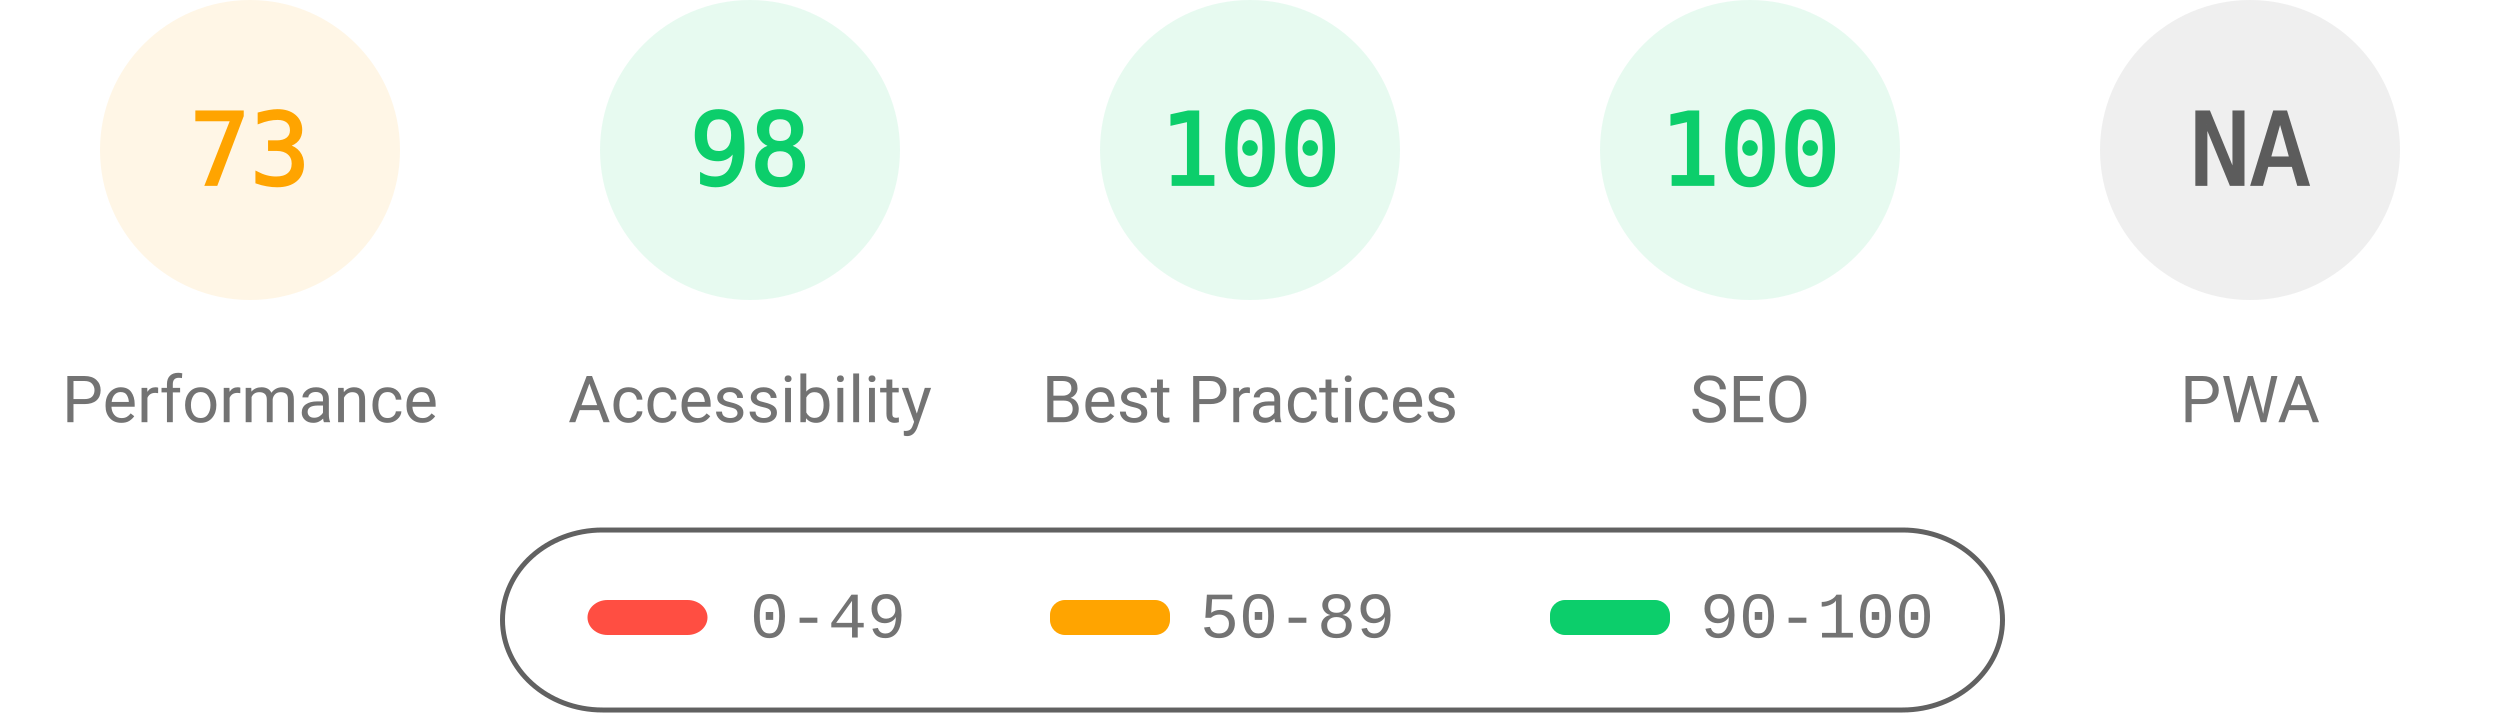
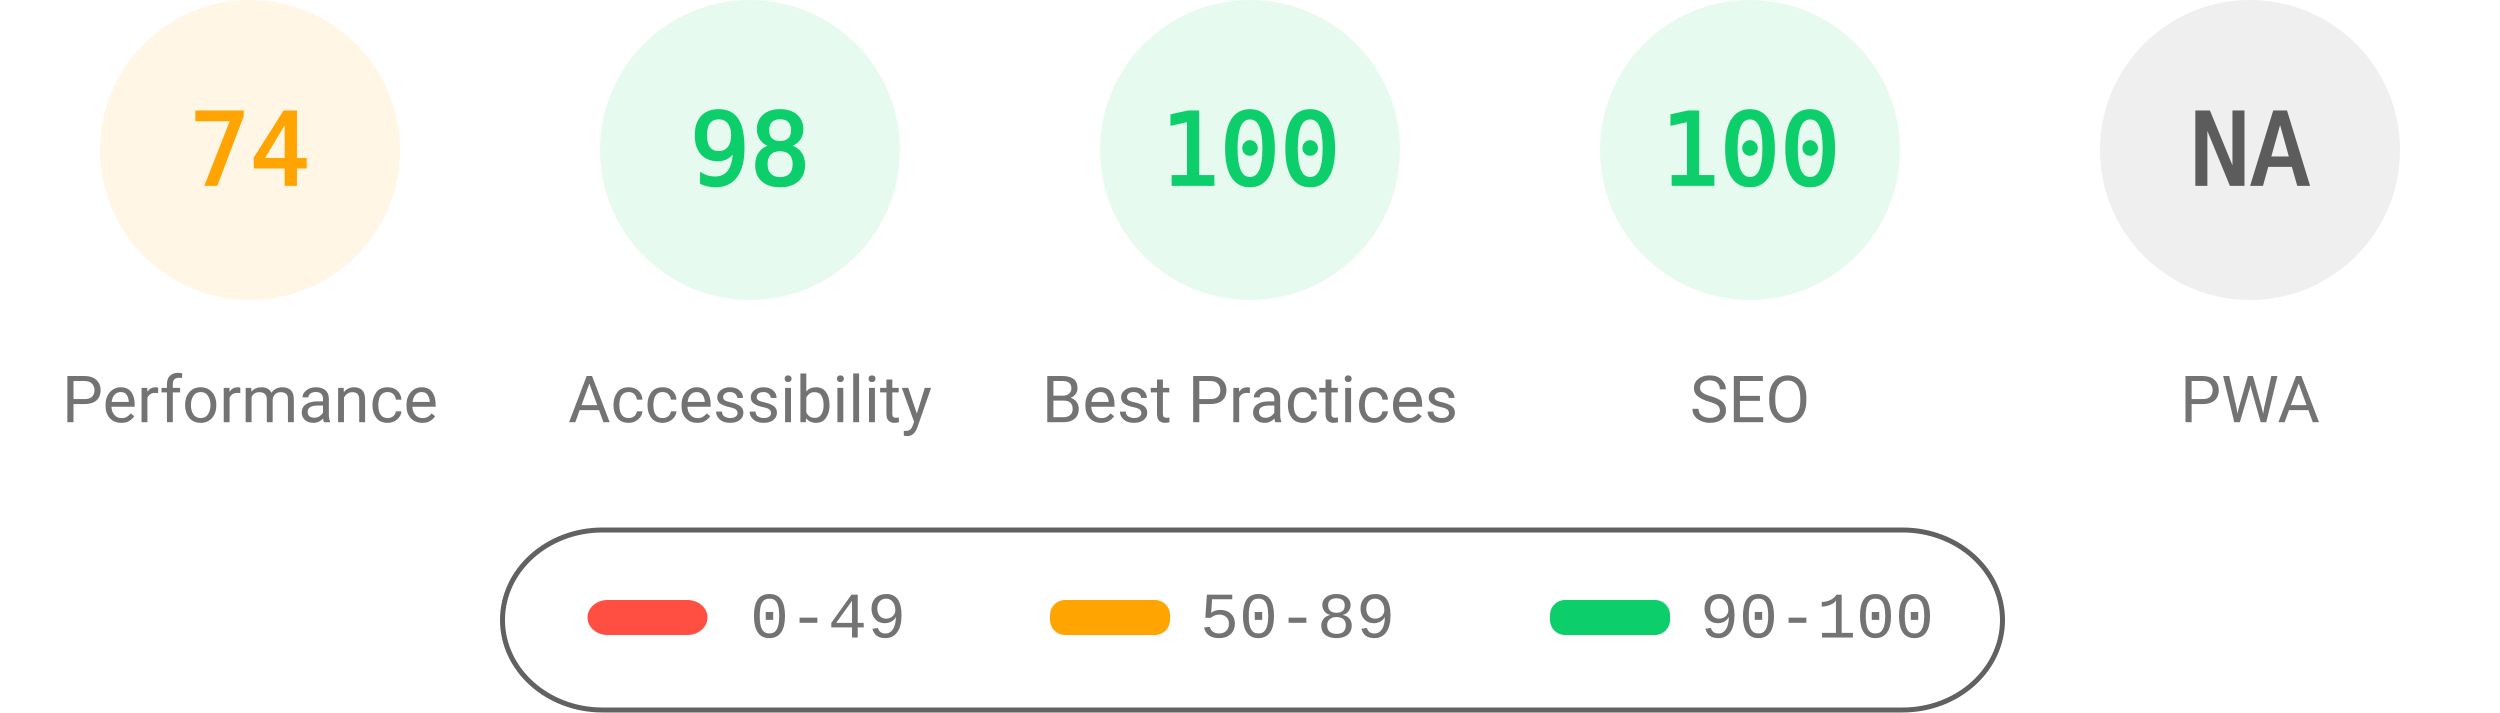
<svg xmlns="http://www.w3.org/2000/svg" fill="none" width="1000" height="285">
  <style>.gauge-base{opacity:.1}.gauge-arc{fill:none;animation-delay:250ms;stroke-linecap:round;transform:rotate(-90deg);transform-origin:100px 60px;animation:load-gauge 1s ease forwards}.guage-text{font-size:40px;font-family:monospace;text-align:center}.guage-red{color:#ff4e42;fill:#ff4e42;stroke:#ff4e42}.guage-orange{color:#ffa400;fill:#ffa400;stroke:#ffa400}.guage-green{color:#0cce6b;fill:#0cce6b;stroke:#0cce6b}.guage-undefined{color:#5c5c5c;fill:#5c5c5c;stroke:#5c5c5c}.guage-title{color:#737373;fill:#737373;stroke:none;font-size:26px;line-height:26px;font-family:Roboto,Halvetica,Arial,sans-serif}@keyframes load-gauge{from{stroke-dasharray:0 352.858}}</style>
  <svg class="guage-div guage-perf guage-orange" viewBox="0 0 200 200" width="200" height="200">
    <circle class="gauge-base" r="56" cx="100" cy="60" stroke-width="8" />
-     <circle class="gauge-arc guage-arc-1" r="56" cx="100" cy="60" stroke-width="8" style="stroke-dasharray:256.856,351.858" />
-     <text class="guage-text" x="100" y="60" alignment-baseline="central" dominant-baseline="central" text-anchor="middle">73</text>
+     <circle class="gauge-arc guage-arc-1" r="56" cx="100" cy="60" stroke-width="8" style="stroke-dasharray:260.375,351.858" />
+     <text class="guage-text" x="100" y="60" alignment-baseline="central" dominant-baseline="central" text-anchor="middle">74</text>
    <text class="guage-title" x="100" y="160" alignment-baseline="central" dominant-baseline="central" text-anchor="middle">Performance</text>
  </svg>
  <svg class="guage-div guage-acc guage-green" viewBox="0 0 200 200" width="200" height="200" x="200">
    <circle class="gauge-base" r="56" cx="100" cy="60" stroke-width="8" />
    <circle class="gauge-arc guage-arc-2" r="56" cx="100" cy="60" stroke-width="8" style="stroke-dasharray:344.821,351.858" />
    <text class="guage-text" x="100" y="60" alignment-baseline="central" dominant-baseline="central" text-anchor="middle">98</text>
    <text class="guage-title" x="100" y="160" alignment-baseline="central" dominant-baseline="central" text-anchor="middle">Accessibility</text>
  </svg>
  <svg class="guage-div guage-best guage-green" viewBox="0 0 200 200" width="200" height="200" x="400">
    <circle class="gauge-base" r="56" cx="100" cy="60" stroke-width="8" />
    <circle class="gauge-arc guage-arc-3" r="56" cx="100" cy="60" stroke-width="8" style="stroke-dasharray:351.858,351.858" />
    <text class="guage-text" x="100" y="60" alignment-baseline="central" dominant-baseline="central" text-anchor="middle">100</text>
    <text class="guage-title" x="100" y="160" alignment-baseline="central" dominant-baseline="central" text-anchor="middle">Best Practices</text>
  </svg>
  <svg class="guage-div guage-seo guage-green" viewBox="0 0 200 200" width="200" height="200" x="600">
    <circle class="gauge-base" r="56" cx="100" cy="60" stroke-width="8" />
    <circle class="gauge-arc guage-arc-4" r="56" cx="100" cy="60" stroke-width="8" style="stroke-dasharray:351.858,351.858" />
    <text class="guage-text" x="100" y="60" alignment-baseline="central" dominant-baseline="central" text-anchor="middle">100</text>
    <text class="guage-title" x="100" y="160" alignment-baseline="central" dominant-baseline="central" text-anchor="middle">SEO</text>
  </svg>
  <svg class="guage-div guage-pwa guage-undefined" viewBox="0 0 200 200" width="200" height="200" x="800">
    <circle class="gauge-base" r="56" cx="100" cy="60" stroke-width="8" />
    <circle class="gauge-arc guage-arc-4" r="56" cx="100" cy="60" stroke-width="8" style="stroke-dasharray:351.858,351.858" />
    <text class="guage-text" x="100" y="60" alignment-baseline="central" dominant-baseline="central" text-anchor="middle">NA</text>
    <text class="guage-title" x="100" y="160" alignment-baseline="central" dominant-baseline="central" text-anchor="middle">PWA</text>
  </svg>
  <svg width="604" height="76" x="200" y="210">
    <path fill="none" id="canvas_background" d="M-1-1h604v80H-1z" />
    <rect fill-opacity="0" stroke="#616161" stroke-width="2" rx="40" id="svg_2" height="72" width="600" y="2" x="1" fill="#000" />
    <rect stroke="#000" rx="8" id="svg_3" height="14" width="48" y="30" x="35" stroke-opacity="null" stroke-width="0" fill="#ff4e42" />
    <rect stroke="#000" rx="6" id="svg_4" height="14" width="48" y="30" x="220" stroke-opacity="null" stroke-width="0" fill="#ffa400" />
    <rect stroke="#000" rx="6" id="svg_5" height="14" width="48" y="30" x="420" stroke-opacity="null" stroke-width="0" fill="#0cce6b" />
    <text xml:space="preserve" text-anchor="start" font-family="'Courier New', Courier, monospace" font-size="26" id="svg_6" y="45" x="100" stroke-opacity="null" stroke-width="0" stroke="#000" fill="#737373">0-49</text>
    <text xml:space="preserve" text-anchor="start" font-family="'Courier New', Courier, monospace" font-size="26" id="svg_7" y="45" x="280" stroke-opacity="null" stroke-width="0" stroke="#000" fill="#737373">50-89</text>
    <text xml:space="preserve" text-anchor="start" font-family="'Courier New', Courier, monospace" font-size="26" id="svg_8" y="45" x="480" stroke-opacity="null" stroke-width="0" stroke="#000" fill="#737373">90-100</text>
  </svg>
</svg>
